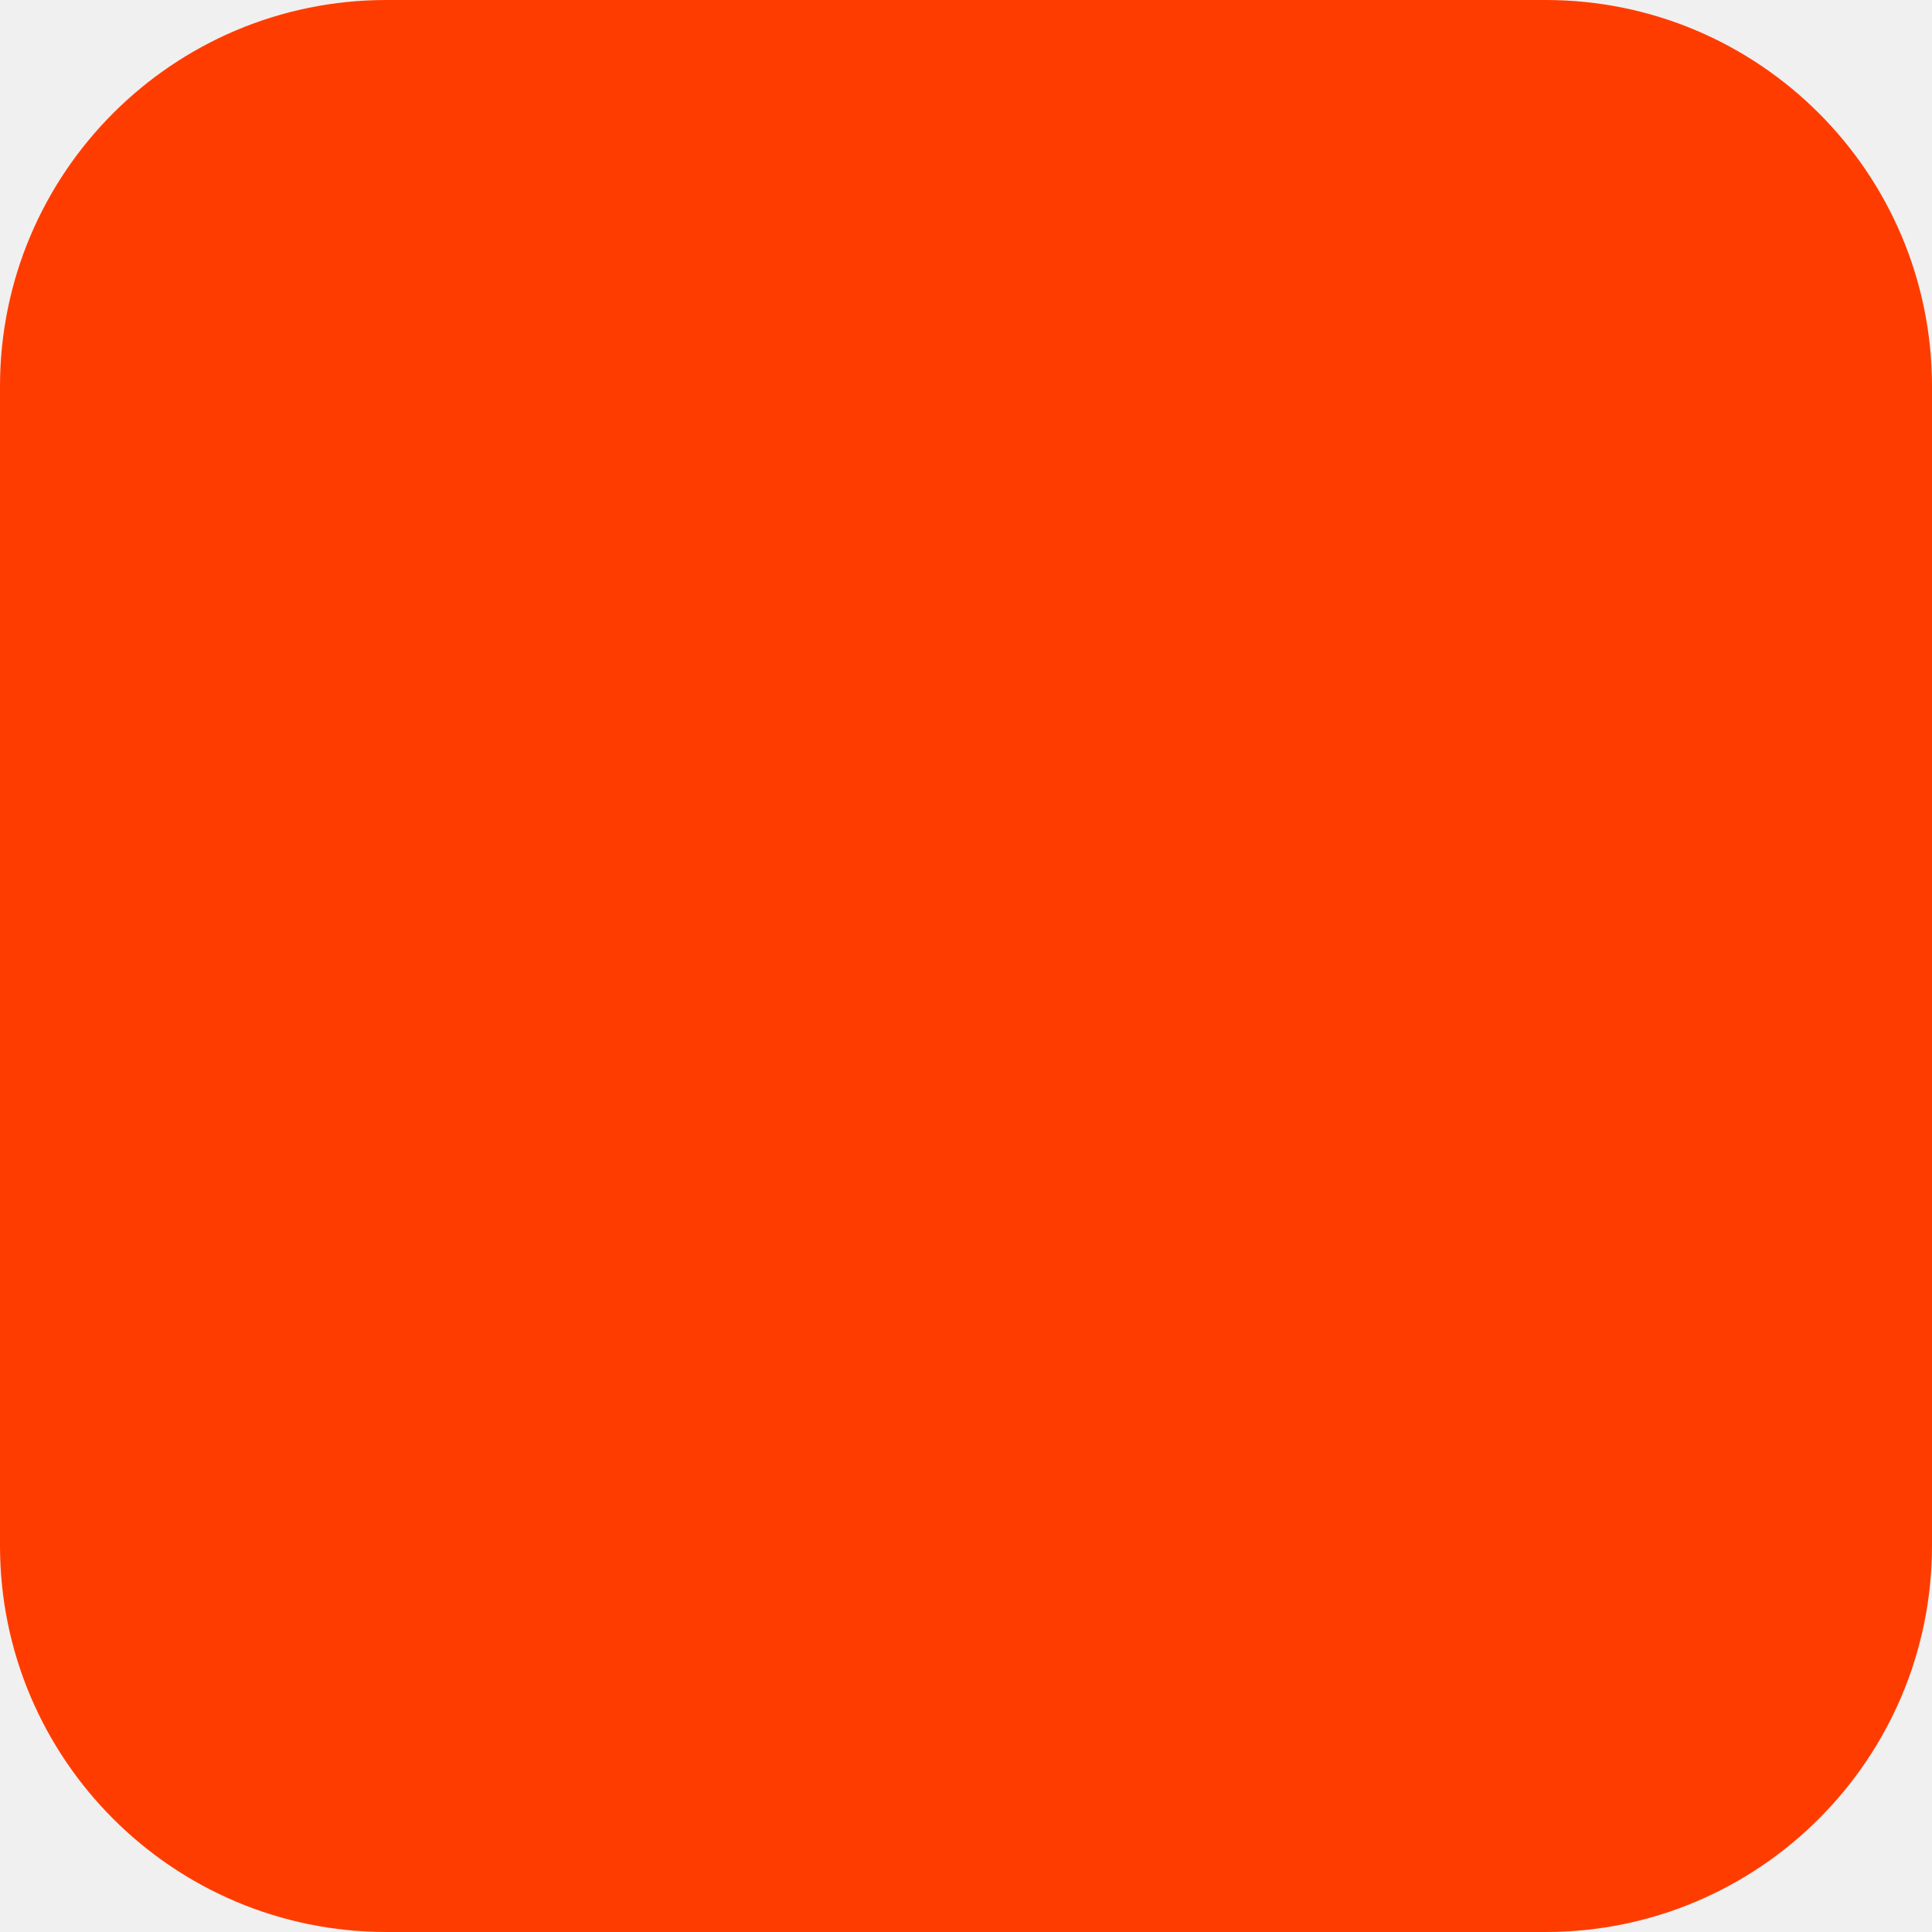
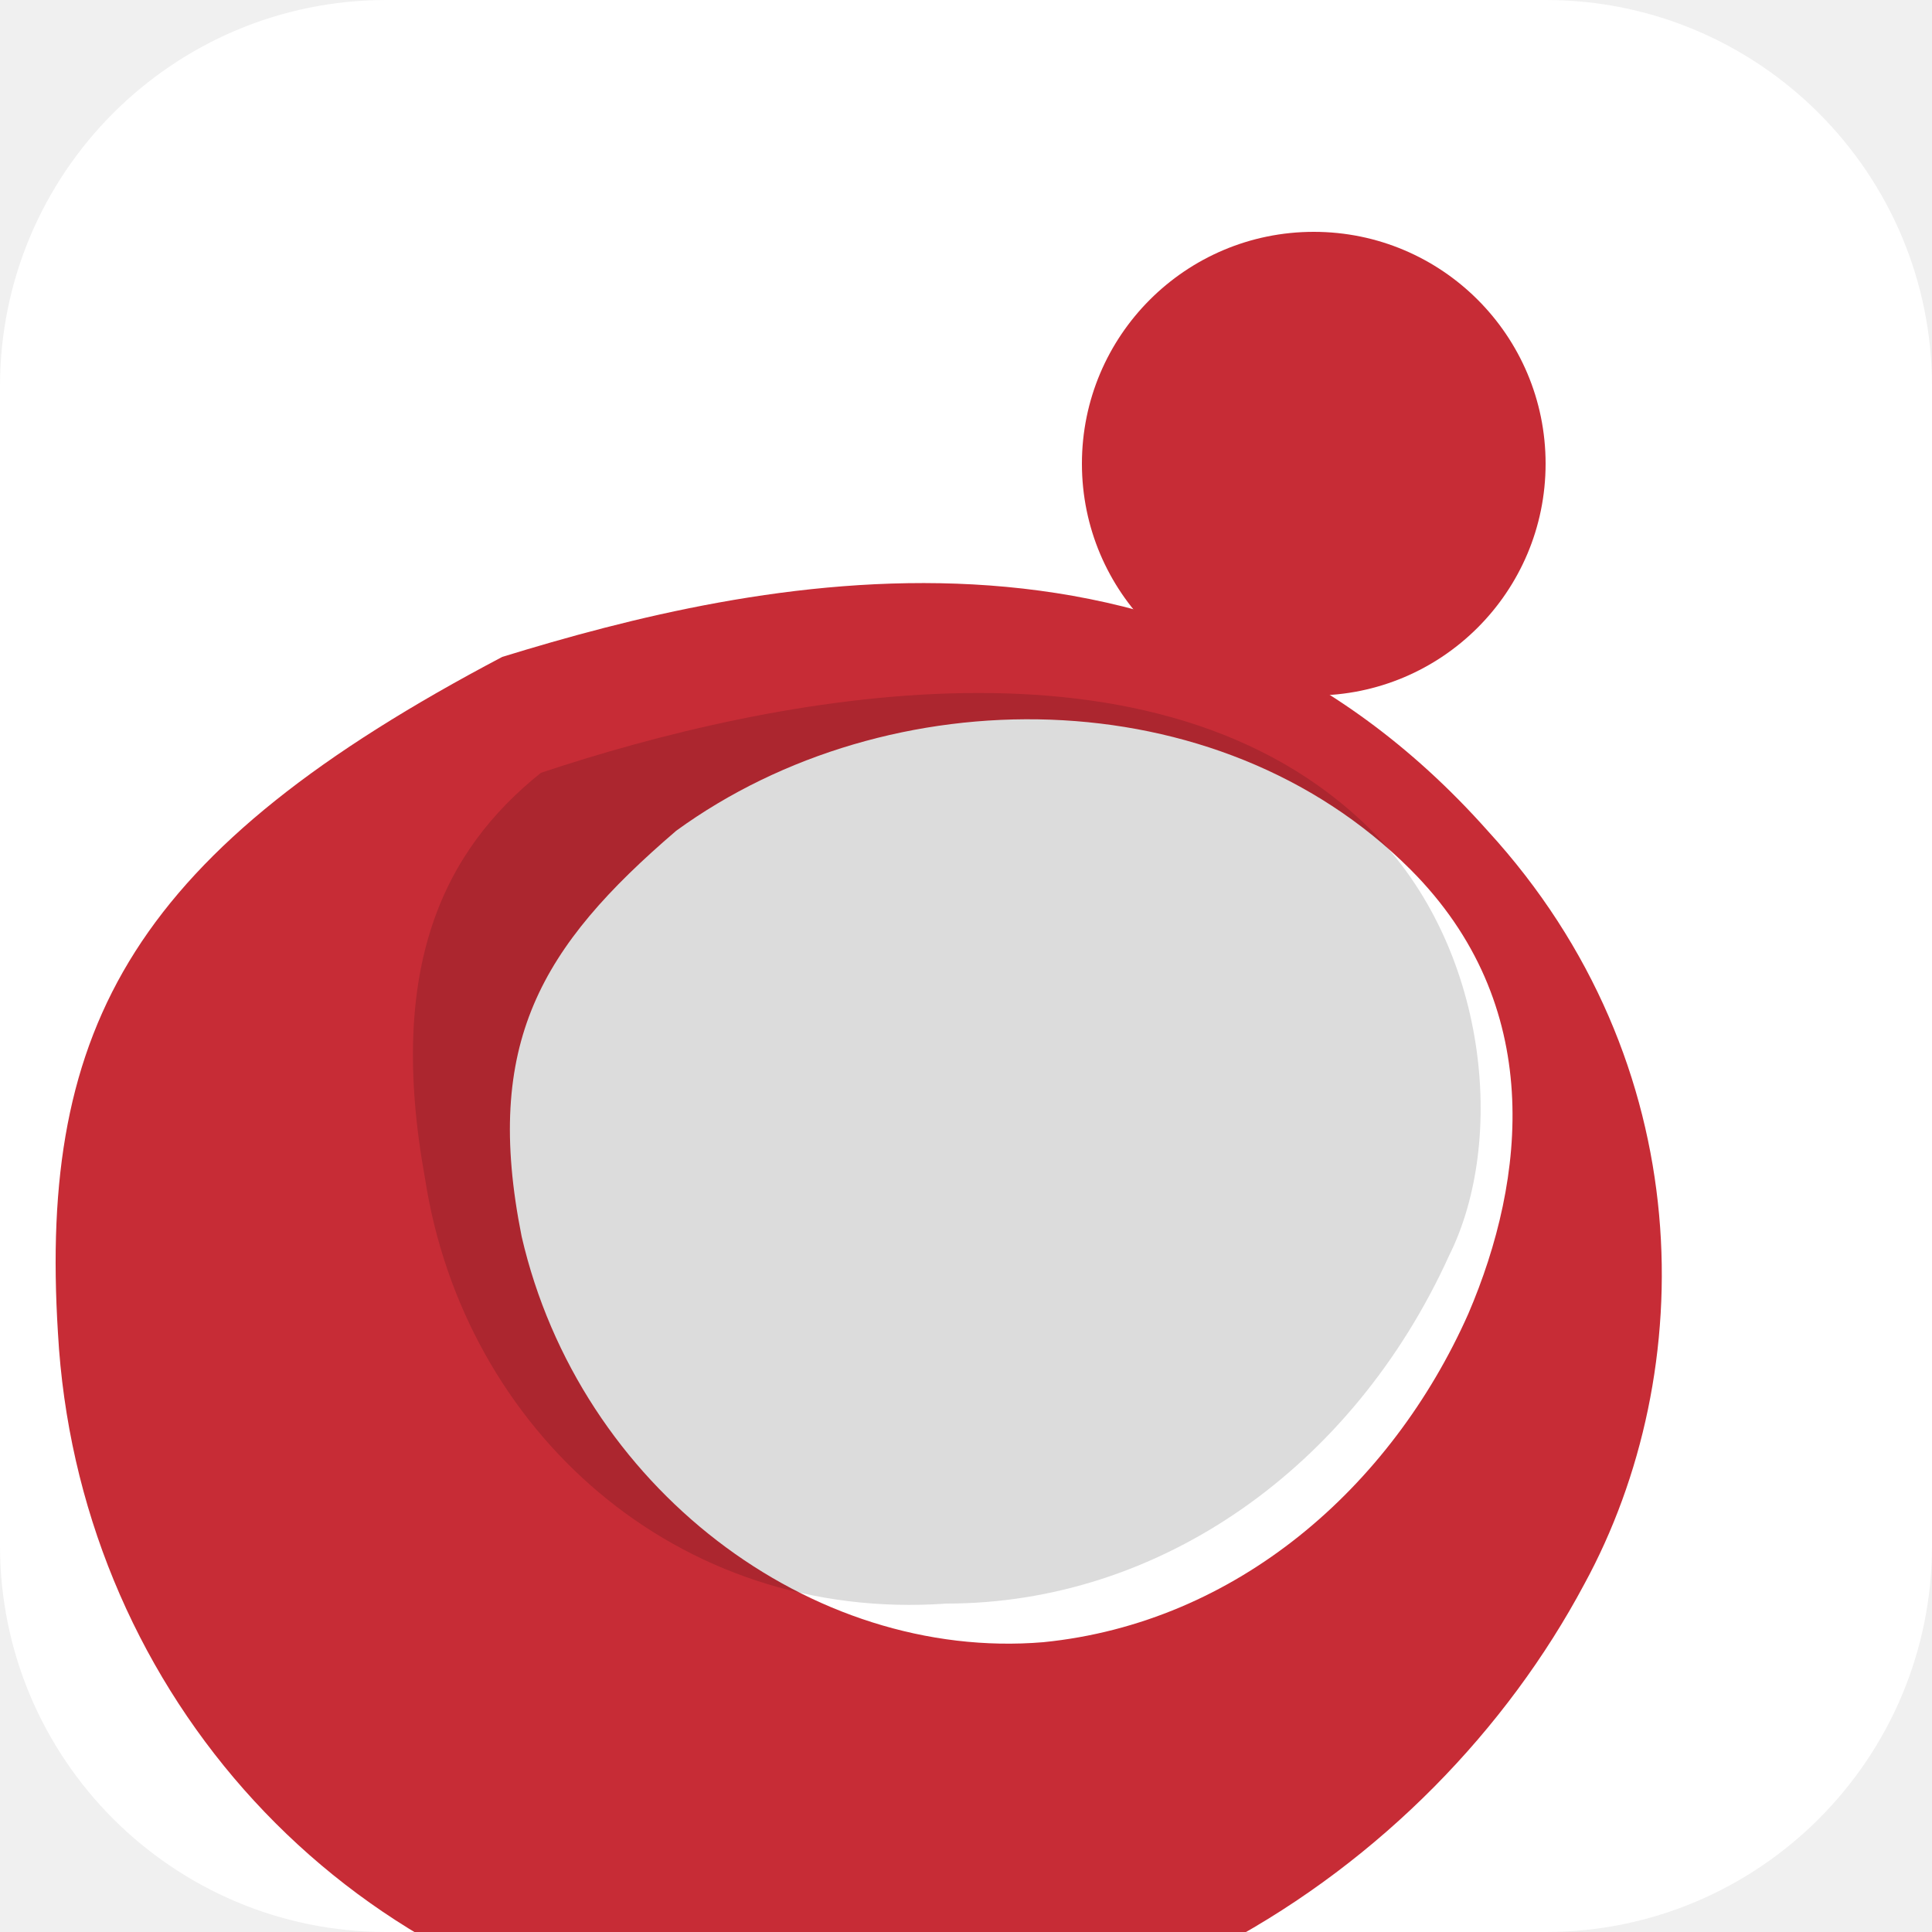
- <svg xmlns="http://www.w3.org/2000/svg" width="180" height="180" viewBox="0 0 180 180" fill="none">
-   <rect width="180" height="180" rx="36" fill="#FF3C00" />
+ <svg xmlns="http://www.w3.org/2000/svg" viewBox="0 0 100 100">
+   <rect width="100" height="100" rx="20" fill="#ffffff" />
+   <path d="M26 34c13-4 35-9 51 9 11 12 11 28 5 39-8 15-26 27-47 23-18-3-31-18-32-36-1-16 4-25 23-35Z" fill="#c72c36" />
+   <circle cx="68" cy="24" r="12" fill="#c72c36" />
+   <path d="M35 43c11-8 28-8 38 2 7 7 6 16 3 23-4 9-12 16-22 17-12 1-24-8-27-21-2-10 1-15 8-21Z" fill="#ffffff" />
+   <path d="M28 40c12-4 32-8 43 3 6 6 7 16 4 22-5 11-15 18-26 18-14 1-25-9-27-22-2-11 1-17 6-21Z" fill-opacity="0.14" fill="#000000" />
</svg>
